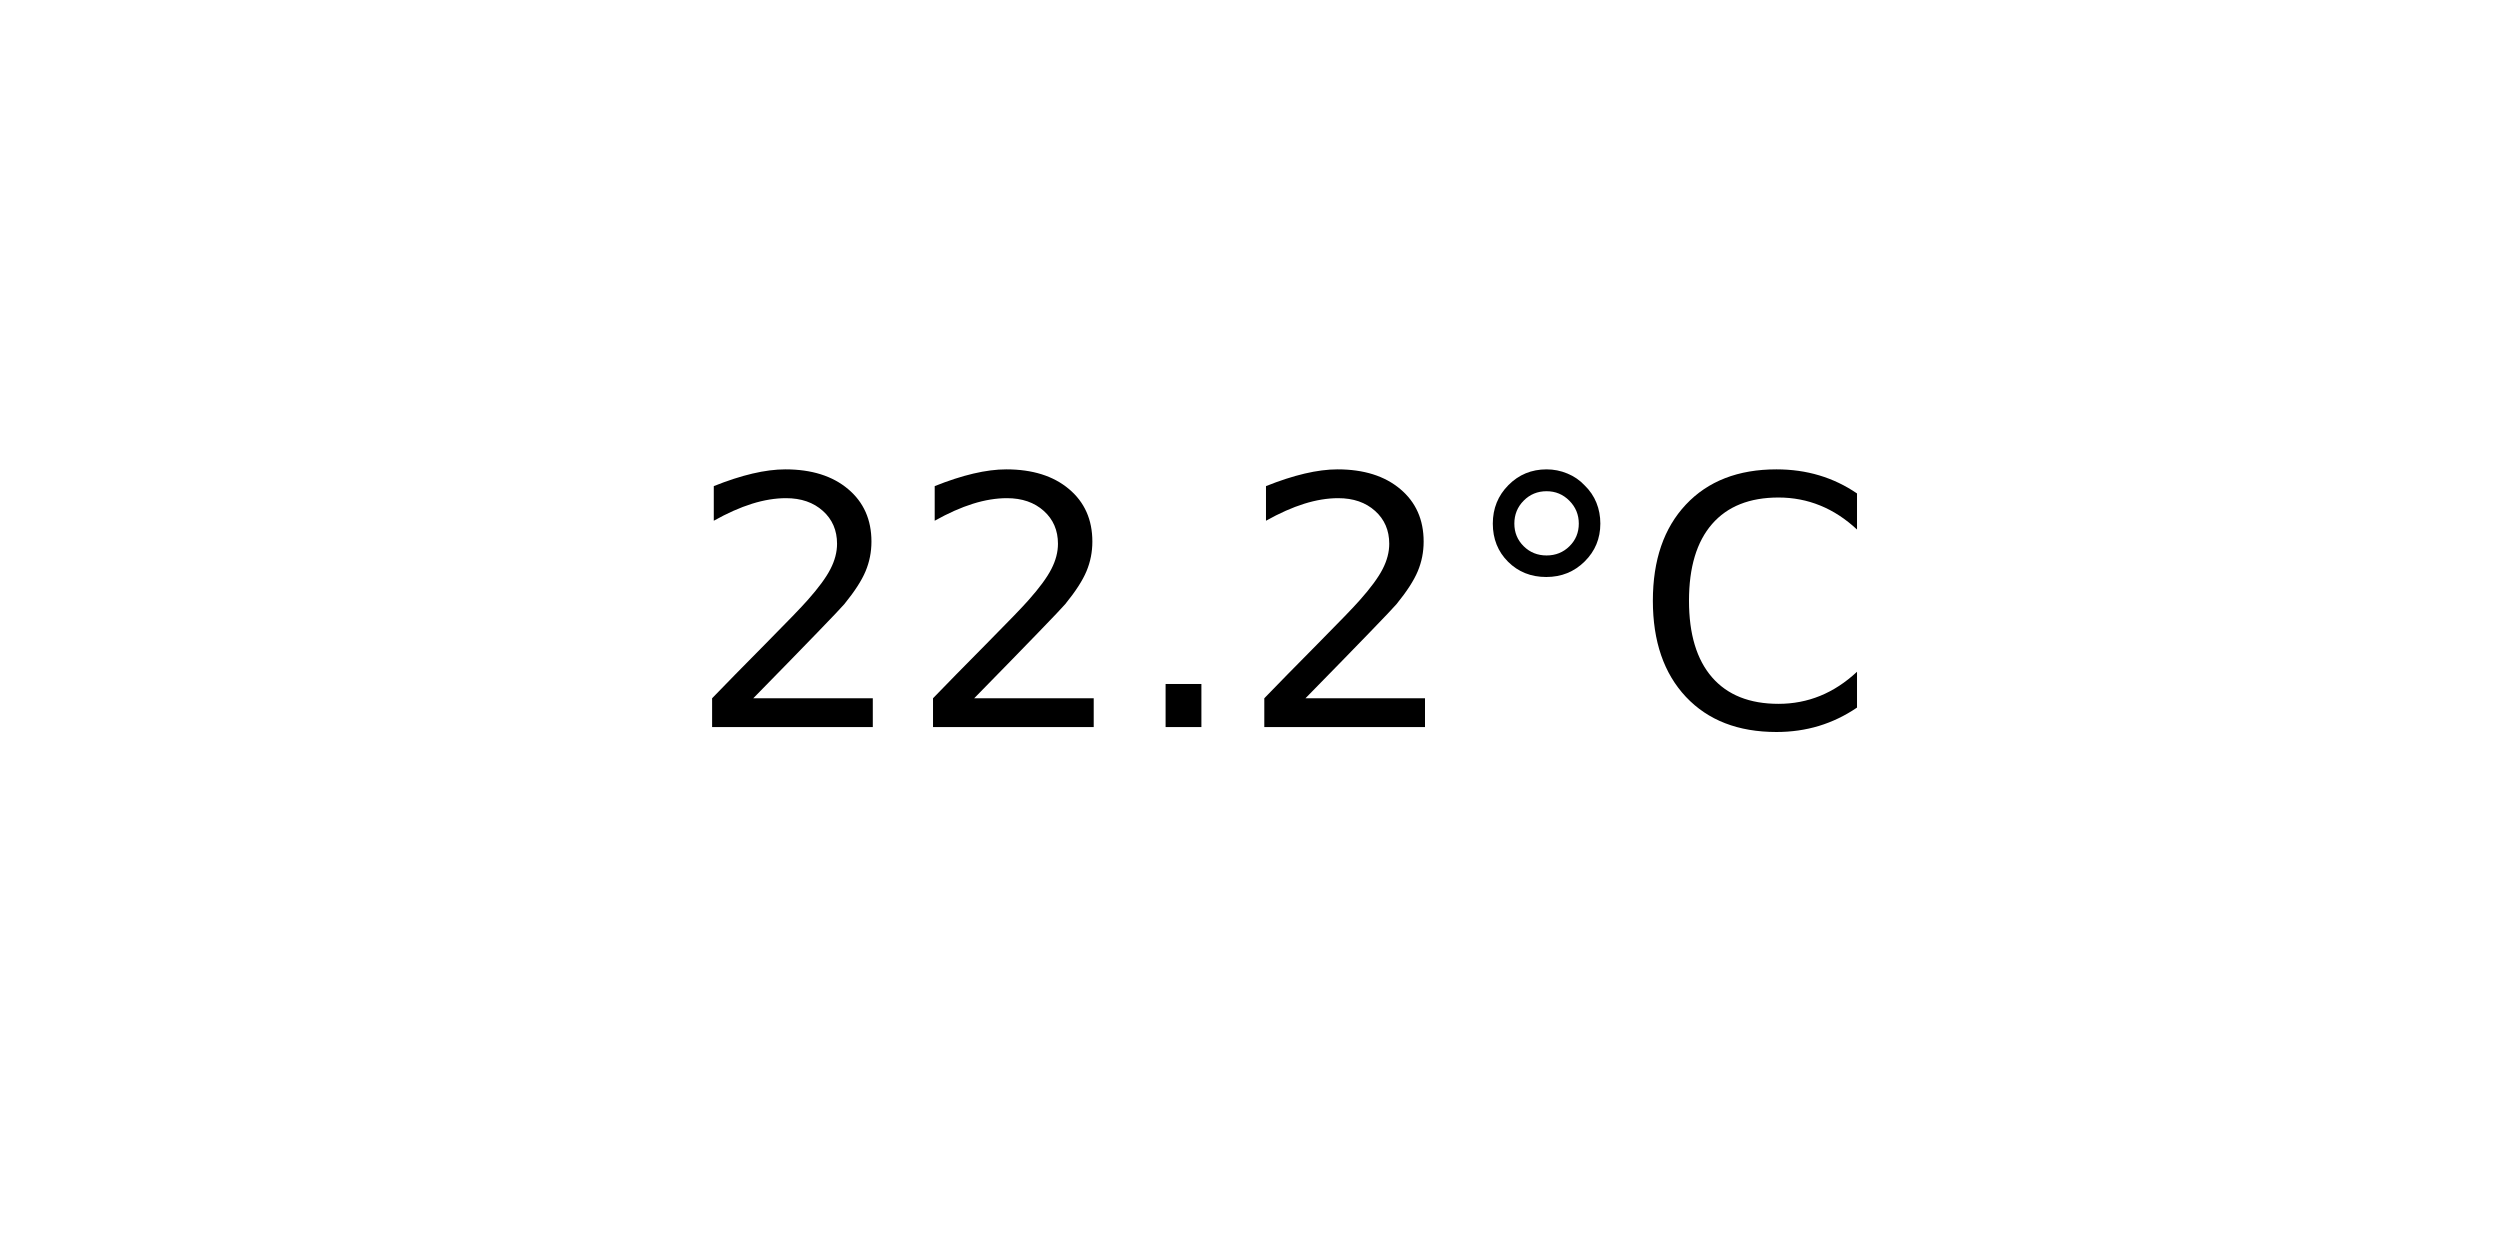
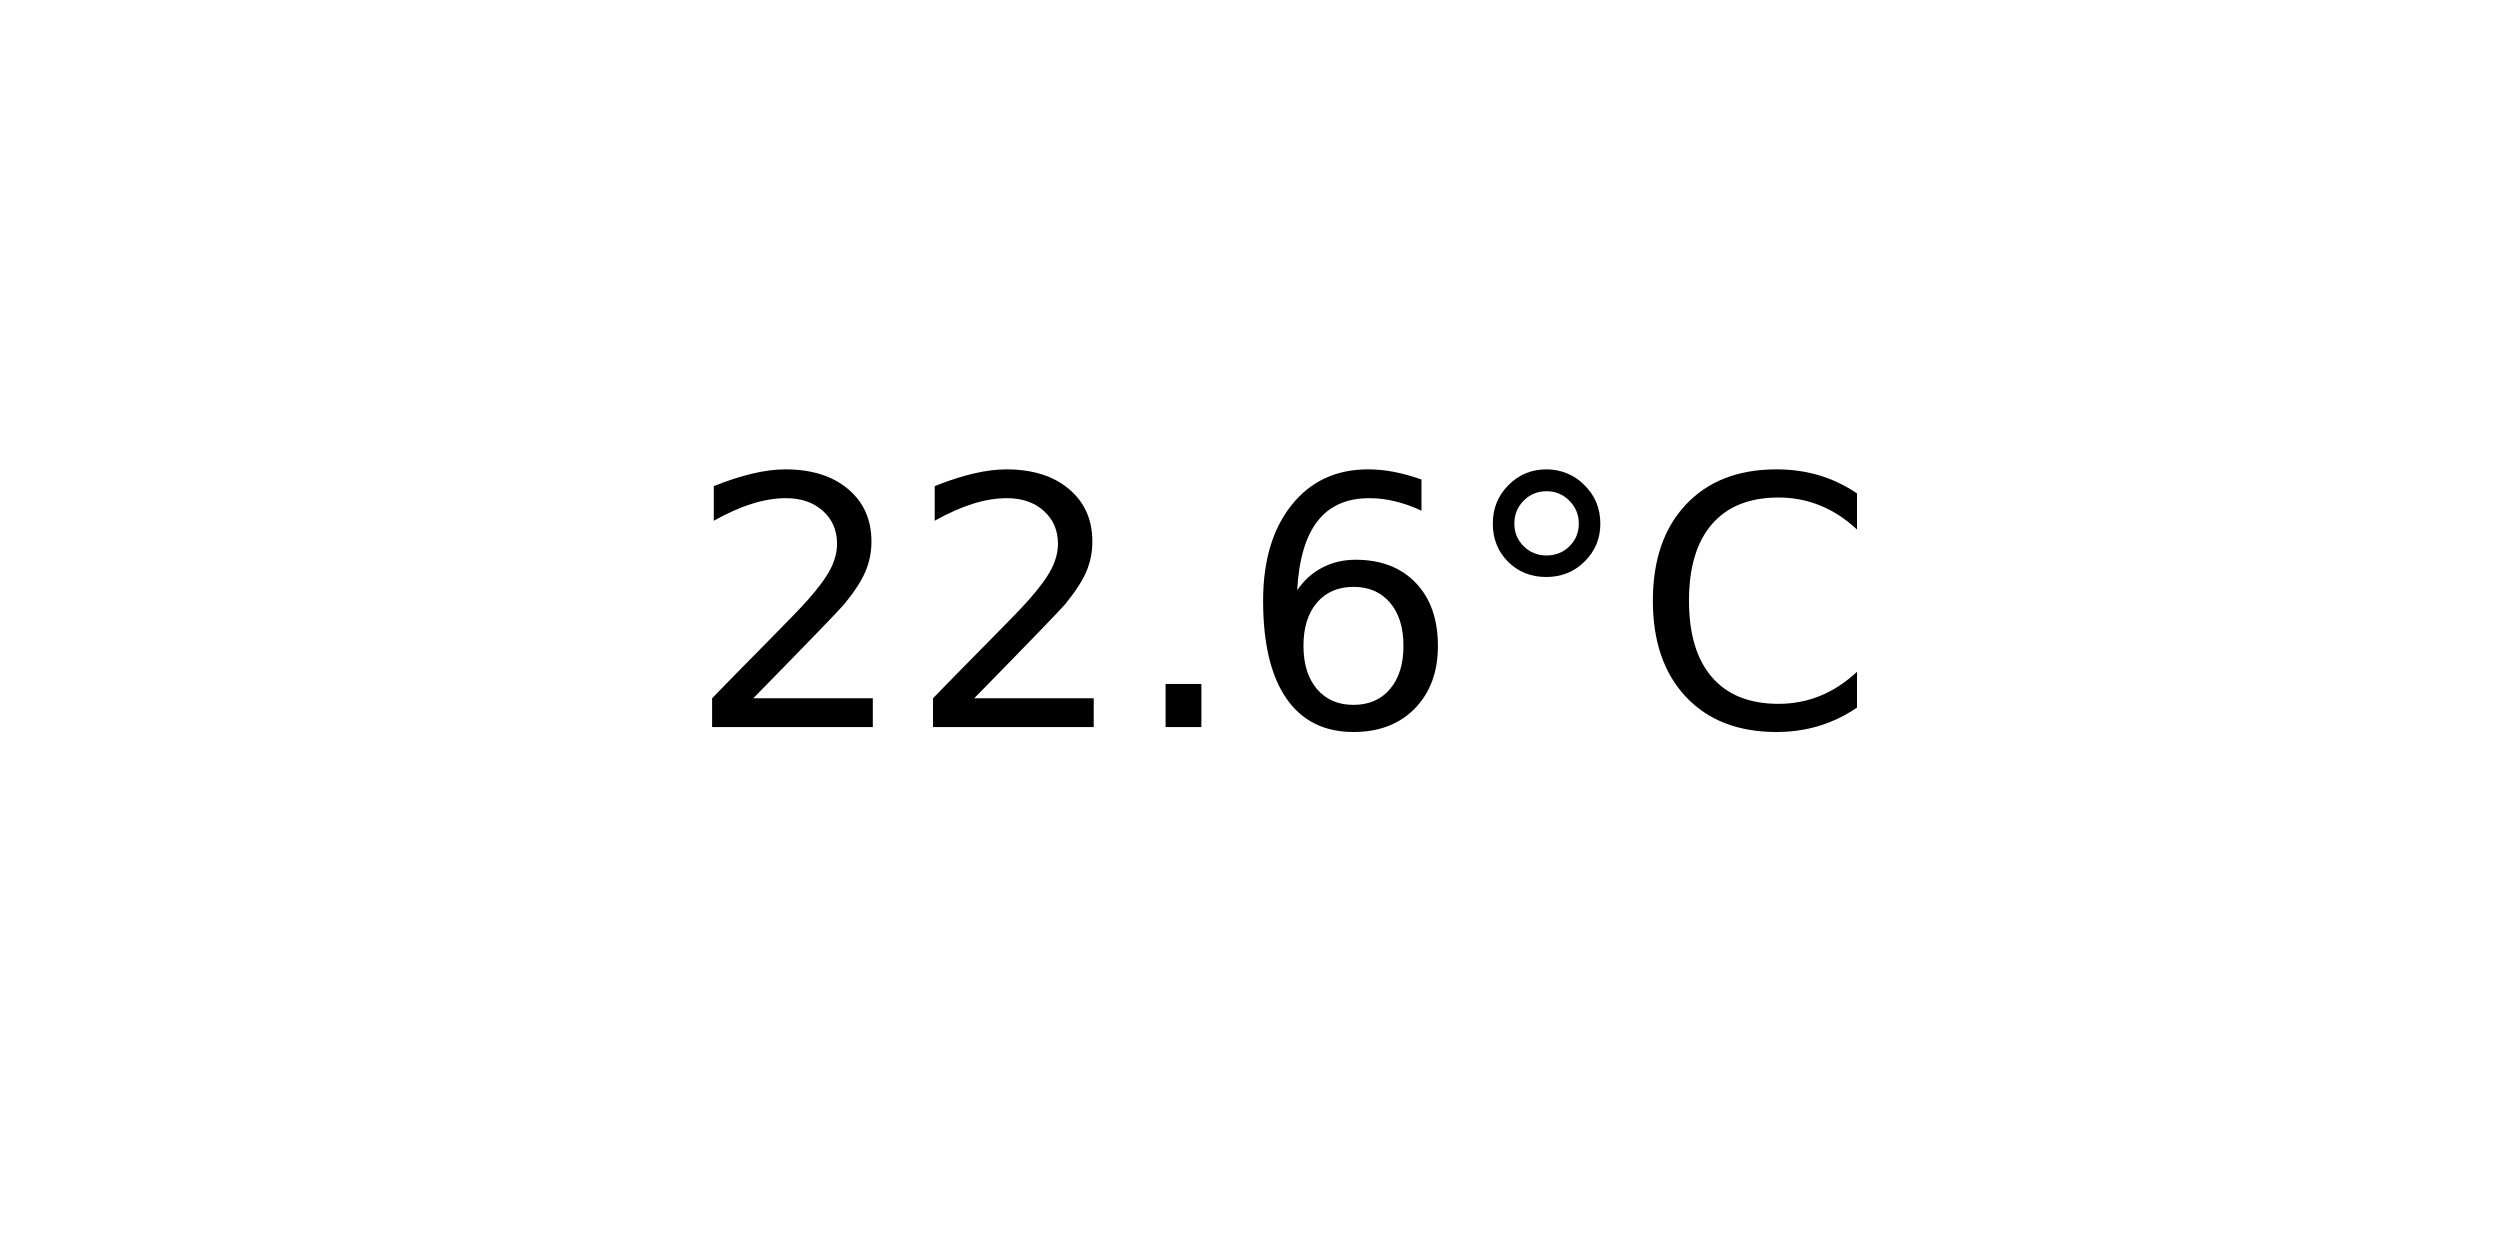
<svg xmlns="http://www.w3.org/2000/svg" xmlns:xlink="http://www.w3.org/1999/xlink" width="72pt" height="36pt" viewBox="0 0 72 36" version="1.1">
  <defs>
    <style type="text/css">*{stroke-linejoin: round; stroke-linecap: butt}</style>
  </defs>
  <g id="figure_1">
    <g id="axes_1">
      <g id="text_1">
        <g transform="translate(19.77578 20.93937) scale(0.1 -0.1)">
          <defs>
            <path id="DejaVuSans-32" d="M 1228 531  L 3431 531  L 3431 0  L 469 0  L 469 531  Q 828 903 1448 1529  Q 2069 2156 2228 2338  Q 2531 2678 2651 2914  Q 2772 3150 2772 3378  Q 2772 3750 2511 3984  Q 2250 4219 1831 4219  Q 1534 4219 1204 4116  Q 875 4013 500 3803  L 500 4441  Q 881 4594 1212 4672  Q 1544 4750 1819 4750  Q 2544 4750 2975 4387  Q 3406 4025 3406 3419  Q 3406 3131 3298 2873  Q 3191 2616 2906 2266  Q 2828 2175 2409 1742  Q 1991 1309 1228 531  z " transform="scale(0.015625)" />
            <path id="DejaVuSans-2e" d="M 684 794  L 1344 794  L 1344 0  L 684 0  L 684 794  z " transform="scale(0.015625)" />
+             <path id="DejaVuSans-36" d="M 2113 2584  Q 1688 2584 1439 2293  Q 1191 2003 1191 1497  Q 1191 994 1439 701  Q 1688 409 2113 409  Q 2538 409 2786 701  Q 3034 994 3034 1497  Q 3034 2003 2786 2293  Q 2538 2584 2113 2584  z M 3366 4563  L 3366 3988  Q 3128 4100 2886 4159  Q 2644 4219 2406 4219  Q 1781 4219 1451 3797  Q 1122 3375 1075 2522  Q 1259 2794 1537 2939  Q 1816 3084 2150 3084  Q 2853 3084 3261 2657  Q 3669 2231 3669 1497  Q 3669 778 3244 343  Q 2819 -91 2113 -91  Q 1303 -91 875 529  Q 447 1150 447 2328  Q 447 3434 972 4092  Q 1497 4750 2381 4750  Q 2619 4750 2861 4703  Q 3103 4656 3366 4563  z " transform="scale(0.015625)" />
            <path id="DejaVuSans-b0" d="M 1600 4347  Q 1350 4347 1178 4173  Q 1006 4000 1006 3750  Q 1006 3503 1178 3333  Q 1350 3163 1600 3163  Q 1850 3163 2022 3333  Q 2194 3503 2194 3750  Q 2194 3997 2020 4172  Q 1847 4347 1600 4347  z M 1600 4750  Q 1800 4750 1984 4673  Q 2169 4597 2303 4453  Q 2447 4313 2519 4134  Q 2591 3956 2591 3750  Q 2591 3338 2302 3052  Q 2013 2766 1594 2766  Q 1172 2766 890 3047  Q 609 3328 609 3750  Q 609 4169 896 4459  Q 1184 4750 1600 4750  z " transform="scale(0.015625)" />
            <path id="DejaVuSans-43" d="M 4122 4306  L 4122 3641  Q 3803 3938 3442 4084  Q 3081 4231 2675 4231  Q 1875 4231 1450 3742  Q 1025 3253 1025 2328  Q 1025 1406 1450 917  Q 1875 428 2675 428  Q 3081 428 3442 575  Q 3803 722 4122 1019  L 4122 359  Q 3791 134 3420 21  Q 3050 -91 2638 -91  Q 1578 -91 968 557  Q 359 1206 359 2328  Q 359 3453 968 4101  Q 1578 4750 2638 4750  Q 3056 4750 3426 4639  Q 3797 4528 4122 4306  z " transform="scale(0.015625)" />
          </defs>
          <use xlink:href="#DejaVuSans-32" />
          <use xlink:href="#DejaVuSans-32" x="63.623" />
          <use xlink:href="#DejaVuSans-2e" x="127.246" />
-           <use xlink:href="#DejaVuSans-32" x="159.033" />
+           <use xlink:href="#DejaVuSans-36" x="159.033" />
          <use xlink:href="#DejaVuSans-b0" x="222.656" />
          <use xlink:href="#DejaVuSans-43" x="272.656" />
        </g>
      </g>
    </g>
  </g>
</svg>
